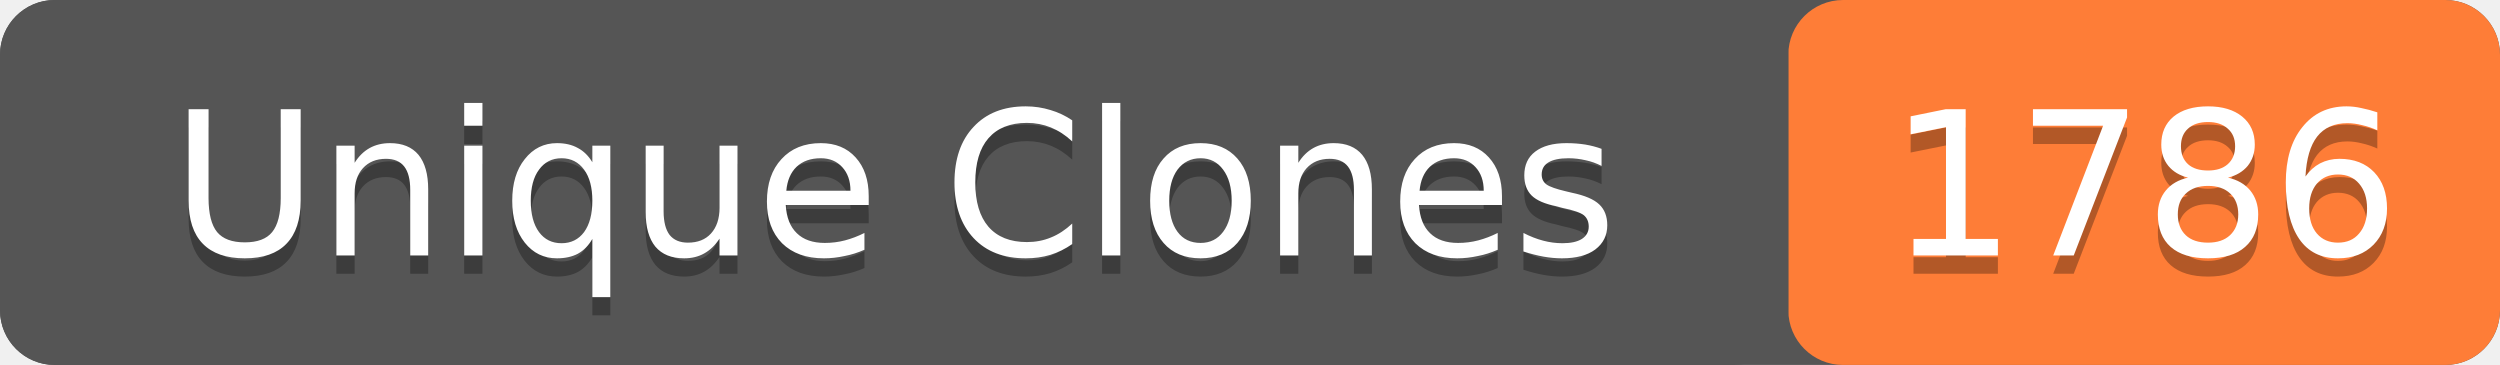
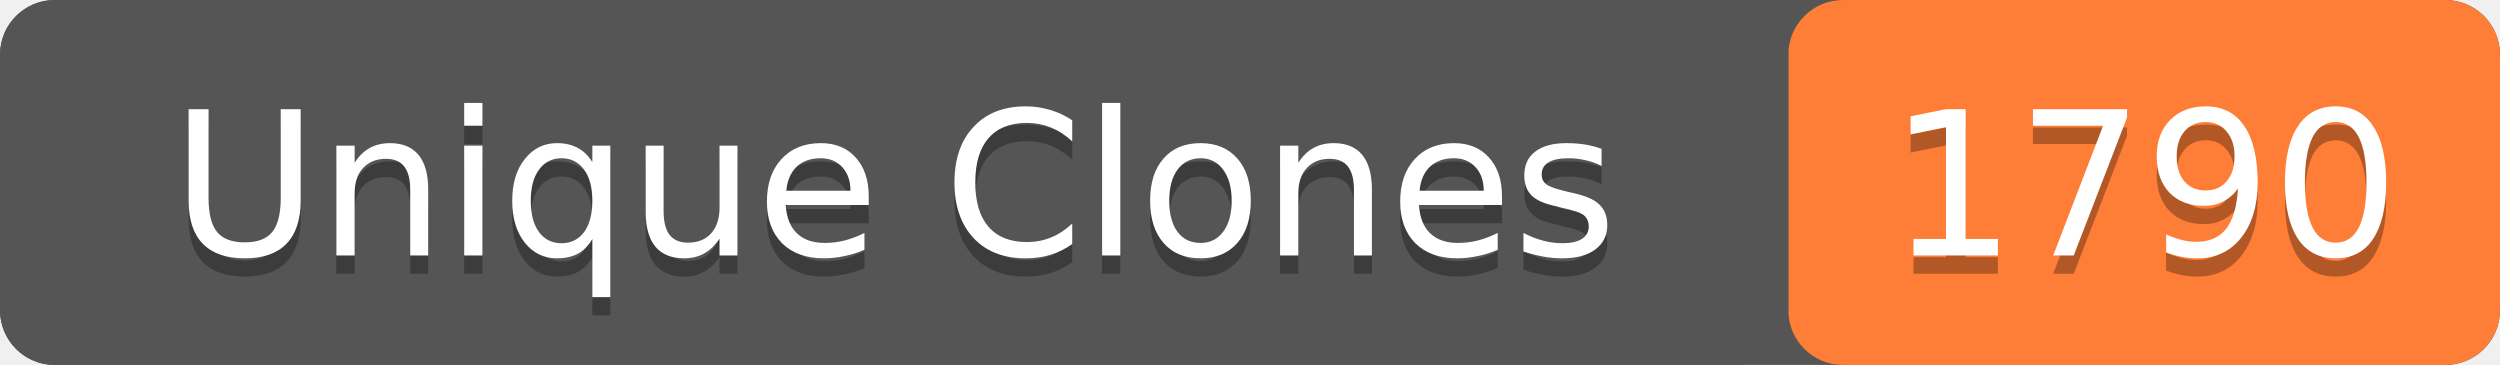
- <svg xmlns="http://www.w3.org/2000/svg" width="137" height="20" role="img" aria-label="Unique Clones: 1786">
+ <svg xmlns="http://www.w3.org/2000/svg" width="137" height="20" role="img" aria-label="Unique Clones: 1790">
  <rect width="137" height="20" rx="3" fill="#555" />
  <rect x="98" width="39" height="20" rx="3" fill="#fe7d37" />
  <rect width="98" height="20" rx="3" fill="#555" />
  <g fill="#fff" text-anchor="middle" font-family="Verdana,Geneva,DejaVu Sans,sans-serif" font-size="11">
    <text x="49" y="15" fill="#010101" fill-opacity=".3">Unique Clones</text>
    <text x="49" y="14">Unique Clones</text>
-     <text x="117.5" y="15" fill="#010101" fill-opacity=".3">1786</text>
-     <text x="117.5" y="14">1786</text>
+     <text x="117.5" y="15" fill="#010101" fill-opacity=".3">1790</text>
+     <text x="117.5" y="14">1790</text>
  </g>
</svg>
